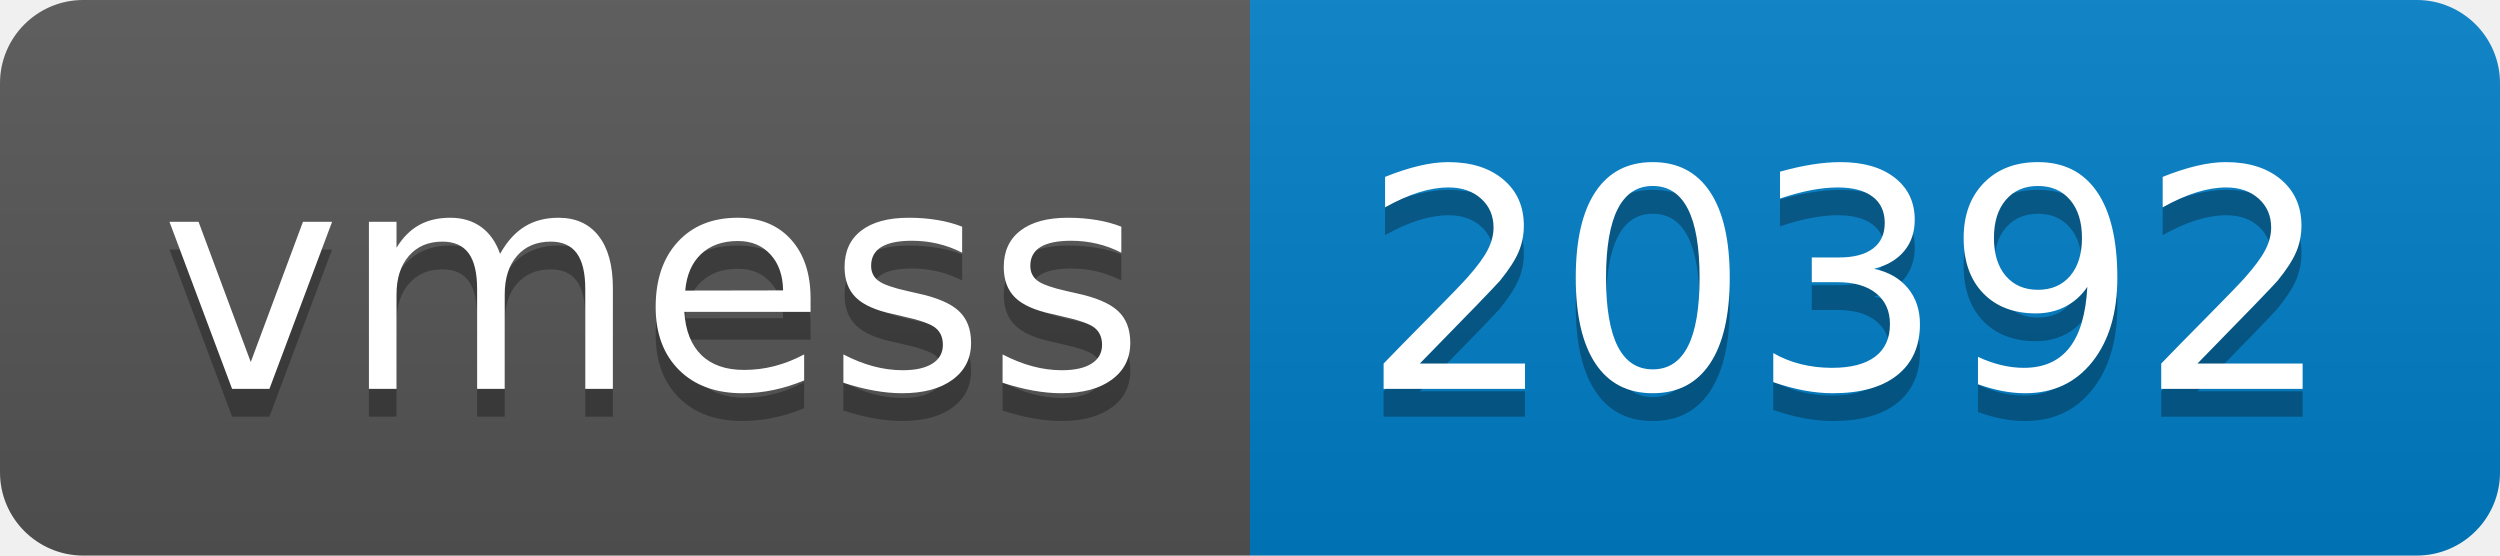
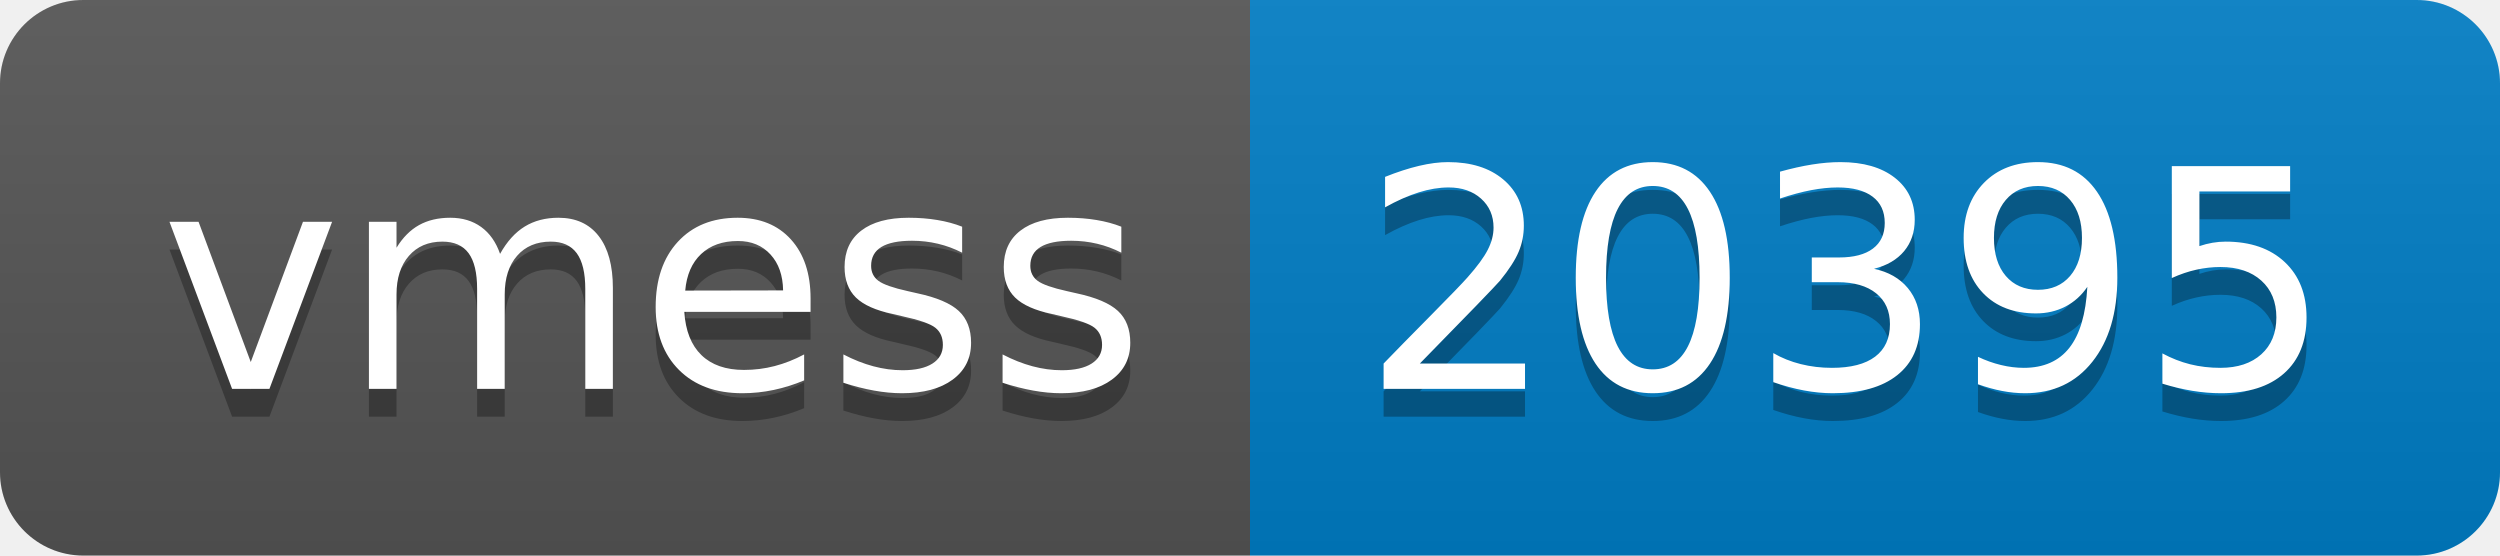
- <svg xmlns="http://www.w3.org/2000/svg" width="90" height="20" role="img" aria-label="vmess: 20392">
+ <svg xmlns="http://www.w3.org/2000/svg" width="90" height="20" role="img" aria-label="vmess: 20395">
  <linearGradient id="s" x2="0" y2="100%">
    <stop offset="0" stop-color="#bbb" stop-opacity=".1" />
    <stop offset="1" stop-opacity=".1" />
  </linearGradient>
  <clipPath id="r">
    <rect width="90" height="20" rx="3" fill="#fff" />
  </clipPath>
  <g clip-path="url(#r)">
    <rect width="45" height="20" fill="#555" />
    <rect x="45" width="45" height="20" fill="#007ec6" />
    <rect width="90" height="20" fill="url(#s)" />
  </g>
  <g fill="#fff" text-anchor="middle" font-family="Verdana,Geneva,DejaVu Sans,sans-serif" text-rendering="geometricPrecision" font-size="110">
    <text aria-hidden="true" x="235" y="150" fill="#010101" fill-opacity=".3" transform="scale(.1)" textLength="350">vmess</text>
    <text x="235" y="140" transform="scale(.1)" fill="#fff" textLength="350">vmess</text>
-     <text aria-hidden="true" x="665" y="150" fill="#010101" fill-opacity=".3" transform="scale(.1)" textLength="350">20392</text>
-     <text x="665" y="140" transform="scale(.1)" fill="#fff" textLength="350">20392</text>
+     <text aria-hidden="true" x="665" y="150" fill="#010101" fill-opacity=".3" transform="scale(.1)" textLength="350">20395</text>
+     <text x="665" y="140" transform="scale(.1)" fill="#fff" textLength="350">20395</text>
  </g>
</svg>
